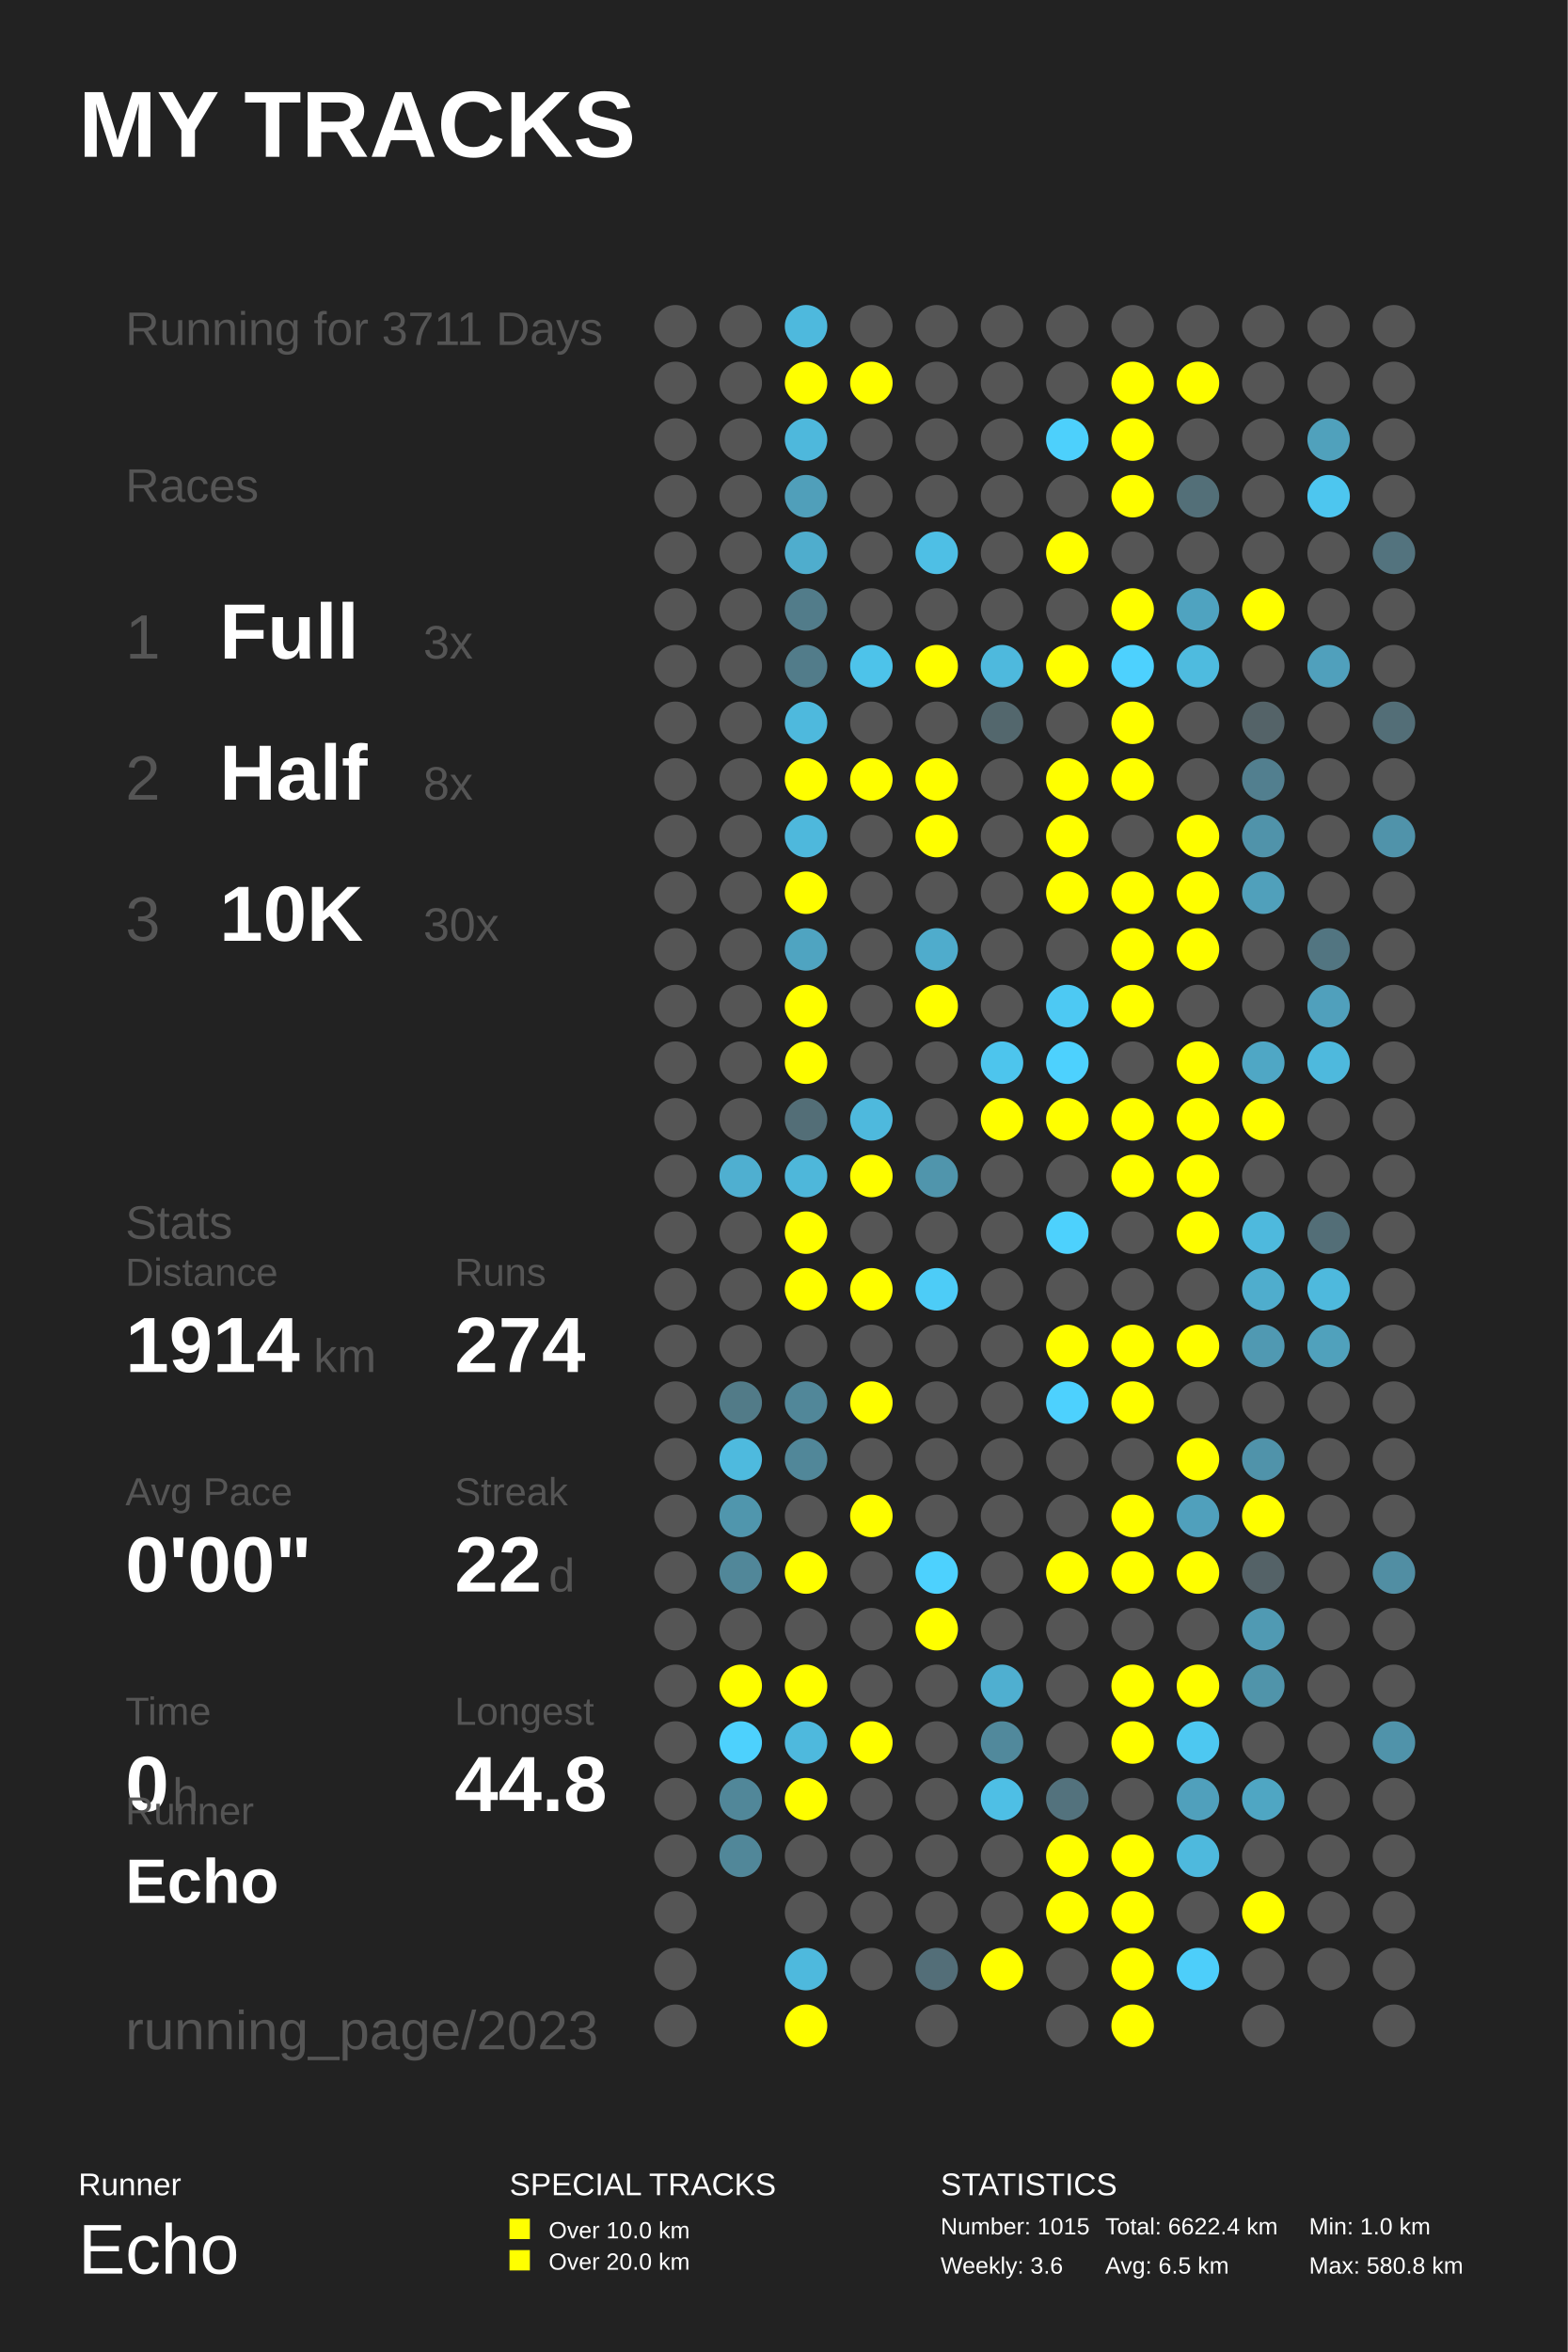
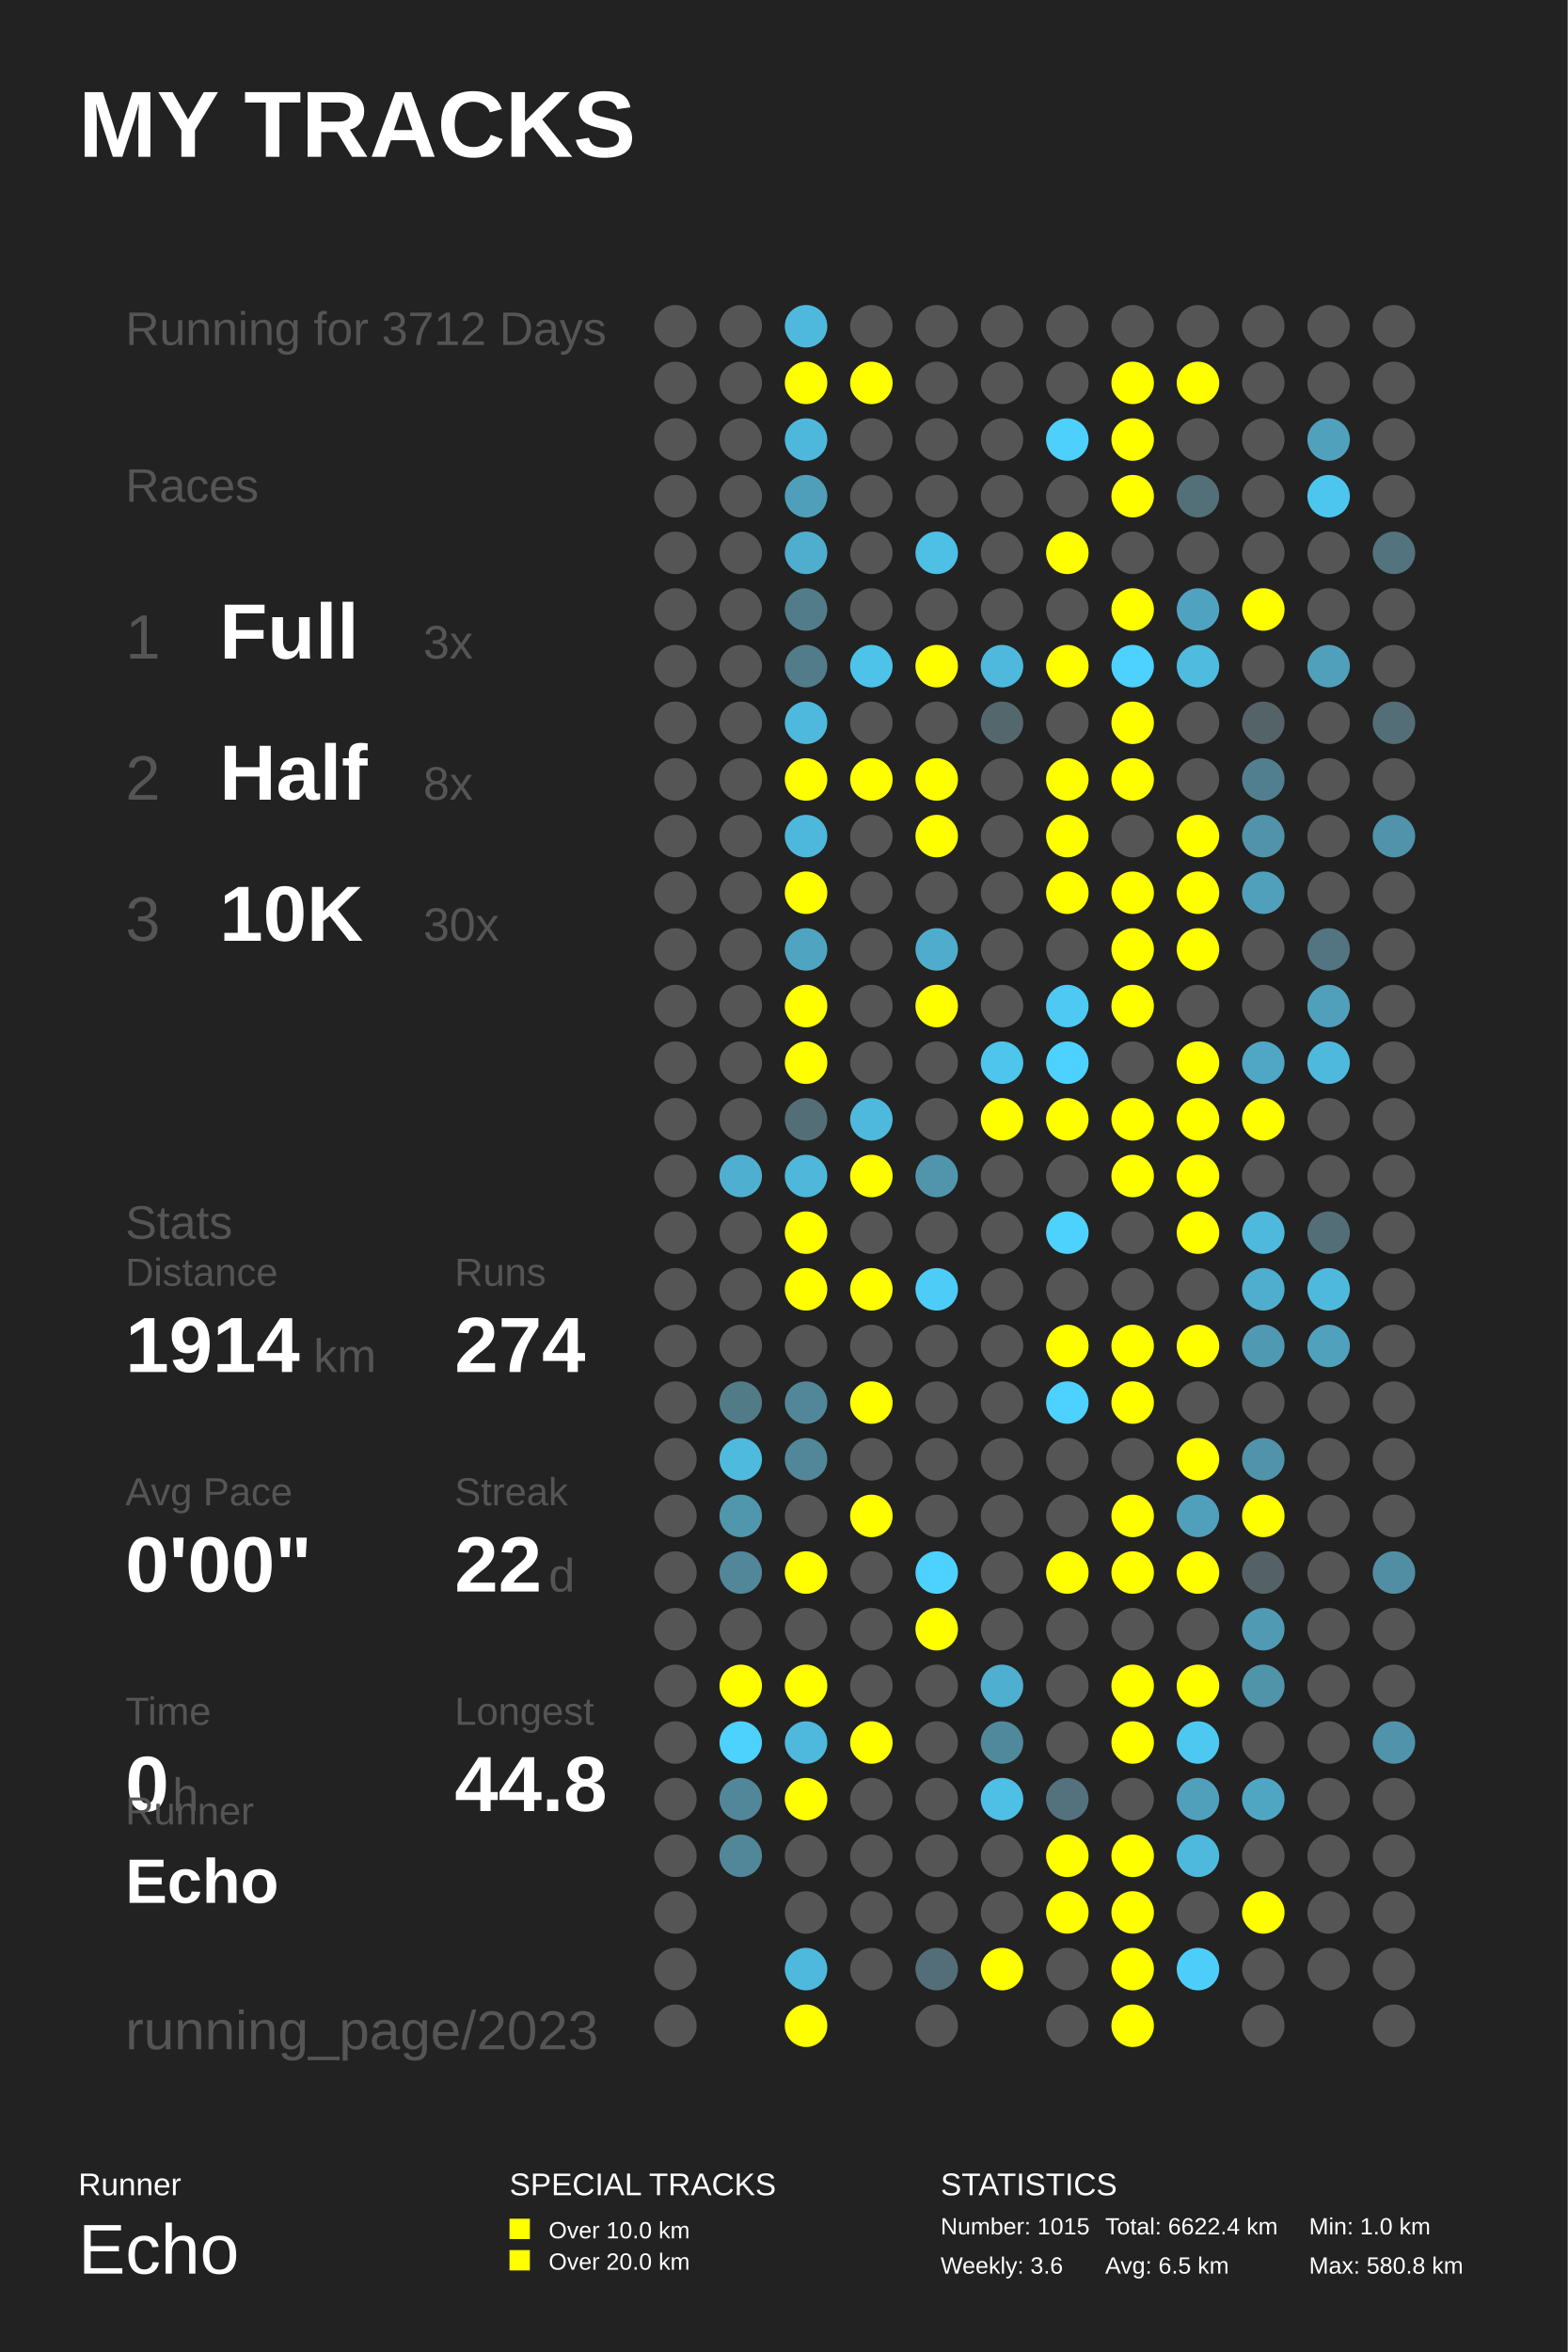
<svg xmlns="http://www.w3.org/2000/svg" baseProfile="full" height="300mm" version="1.1" viewBox="0,0,200,300" width="200mm">
  <defs />
  <rect fill="#222222" height="300" width="200" x="0" y="0" />
  <text fill="#FFFFFF" style="font-size:12px; font-family:Arial; font-weight:bold;" x="10" y="20">MY TRACKS</text>
  <text fill="#FFFFFF" style="font-size:4px; font-family:Arial" x="10" y="280">Runner</text>
  <text fill="#FFFFFF" style="font-size:9px; font-family:Arial" x="10" y="290">Echo</text>
  <text fill="#FFFFFF" style="font-size:4px; font-family:Arial" x="65" y="280">SPECIAL TRACKS</text>
  <rect fill="#FFFF00" height="2.6" width="2.6" x="65" y="283" />
  <text fill="#FFFFFF" style="font-size:3px; font-family:Arial" x="70" y="285.5">Over 10.0 km</text>
  <rect fill="#FFFF00" height="2.6" width="2.6" x="65" y="287" />
  <text fill="#FFFFFF" style="font-size:3px; font-family:Arial" x="70" y="289.5">Over 20.0 km</text>
  <text fill="#FFFFFF" style="font-size:4px; font-family:Arial" x="120" y="280">STATISTICS</text>
  <text fill="#FFFFFF" style="font-size:3px; font-family:Arial" x="120" y="285">Number: 1015</text>
  <text fill="#FFFFFF" style="font-size:3px; font-family:Arial" x="120" y="290">Weekly: 3.6</text>
  <text fill="#FFFFFF" style="font-size:3px; font-family:Arial" x="141" y="285">Total: 6622.4 km</text>
  <text fill="#FFFFFF" style="font-size:3px; font-family:Arial" x="141" y="290">Avg: 6.5 km</text>
  <text fill="#FFFFFF" style="font-size:3px; font-family:Arial" x="167" y="285">Min: 1.0 km</text>
  <text fill="#FFFFFF" style="font-size:3px; font-family:Arial" x="167" y="290">Max: 580.8 km</text>
-   <text fill="#555555" style="font-size:6px; font-family:Arial;" x="16" y="44">Running for 3711 Days</text>
+   <text fill="#555555" style="font-size:6px; font-family:Arial;" x="16" y="44">Running for 3712 Days</text>
  <text fill="#555555" style="font-size:6px; font-family:Arial;" x="16" y="64">Races</text>
  <text fill="#555555" style="font-size:8px; font-family:Arial;" x="16" y="84">1</text>
  <text fill="#FFFFFF" style="font-size:10px; font-family:Arial; font-weight:bold;" x="28" y="84">Full</text>
  <text fill="#555555" style="font-size:6px; font-family:Arial;" x="54" y="84">3x</text>
  <text fill="#555555" style="font-size:8px; font-family:Arial;" x="16" y="102">2</text>
  <text fill="#FFFFFF" style="font-size:10px; font-family:Arial; font-weight:bold;" x="28" y="102">Half</text>
  <text fill="#555555" style="font-size:6px; font-family:Arial;" x="54" y="102">8x</text>
  <text fill="#555555" style="font-size:8px; font-family:Arial;" x="16" y="120">3</text>
  <text fill="#FFFFFF" style="font-size:10px; font-family:Arial; font-weight:bold;" x="28" y="120">10K</text>
  <text fill="#555555" style="font-size:6px; font-family:Arial;" x="54" y="120">30x</text>
  <text fill="#555555" style="font-size:6px; font-family:Arial;" x="16" y="158">Stats</text>
  <text fill="#555555" style="font-size:5px; font-family:Arial;" x="16" y="164">Distance</text>
  <text fill="#FFFFFF" style="font-size:10px; font-family:Arial; font-weight:bold;" x="16" y="175">1914</text>
  <text fill="#555555" style="font-size:6px; font-family:Arial;" x="40" y="175">km</text>
  <text fill="#555555" style="font-size:5px; font-family:Arial;" x="58" y="164">Runs</text>
  <text fill="#FFFFFF" style="font-size:10px; font-family:Arial; font-weight:bold;" x="58" y="175">274</text>
  <text fill="#555555" style="font-size:5px; font-family:Arial;" x="16" y="192">Avg Pace</text>
  <text fill="#FFFFFF" style="font-size:10px; font-family:Arial; font-weight:bold;" x="16" y="203">0'00"</text>
  <text fill="#555555" style="font-size:5px; font-family:Arial;" x="58" y="192">Streak</text>
  <text fill="#FFFFFF" style="font-size:10px; font-family:Arial; font-weight:bold;" x="58" y="203">22</text>
  <text fill="#555555" style="font-size:6px; font-family:Arial;" x="70" y="203">d</text>
  <text fill="#555555" style="font-size:5px; font-family:Arial;" x="16" y="220">Time</text>
  <text fill="#FFFFFF" style="font-size:10px; font-family:Arial; font-weight:bold;" x="16" y="231">0</text>
  <text fill="#555555" style="font-size:6px; font-family:Arial;" x="22" y="231">h</text>
  <text fill="#555555" style="font-size:5px; font-family:Arial;" x="58" y="220">Longest</text>
  <text fill="#FFFFFF" style="font-size:10px; font-family:Arial; font-weight:bold;" x="58" y="231">44.8</text>
  <text fill="#555555" style="font-size:5px; font-family:Arial;" x="16" y="232.71">Runner</text>
  <text fill="#FFFFFF" style="font-size:8px; font-family:Arial; font-weight:bold;" x="16" y="242.71">Echo</text>
  <text fill="#555555" style="font-size:7px; font-family:Arial;" x="16" y="261.387">running_page/2023</text>
  <circle cx="86.167" cy="41.613" fill="#555555" r="2.71" />
  <circle cx="86.167" cy="48.839" fill="#555555" r="2.71" />
  <circle cx="86.167" cy="56.065" fill="#555555" r="2.71" />
  <circle cx="86.167" cy="63.29" fill="#555555" r="2.71" />
  <circle cx="86.167" cy="70.516" fill="#555555" r="2.71" />
  <circle cx="86.167" cy="77.742" fill="#555555" r="2.71" />
  <circle cx="86.167" cy="84.968" fill="#555555" r="2.71" />
  <circle cx="86.167" cy="92.194" fill="#555555" r="2.71" />
  <circle cx="86.167" cy="99.419" fill="#555555" r="2.71" />
  <circle cx="86.167" cy="106.645" fill="#555555" r="2.71" />
  <circle cx="86.167" cy="113.871" fill="#555555" r="2.71" />
  <circle cx="86.167" cy="121.097" fill="#555555" r="2.71" />
  <circle cx="86.167" cy="128.323" fill="#555555" r="2.71" />
  <circle cx="86.167" cy="135.548" fill="#555555" r="2.71" />
  <circle cx="86.167" cy="142.774" fill="#555555" r="2.71" />
  <circle cx="86.167" cy="150.0" fill="#555555" r="2.71" />
  <circle cx="86.167" cy="157.226" fill="#555555" r="2.71" />
  <circle cx="86.167" cy="164.452" fill="#555555" r="2.71" />
  <circle cx="86.167" cy="171.677" fill="#555555" r="2.71" />
  <circle cx="86.167" cy="178.903" fill="#555555" r="2.71" />
  <circle cx="86.167" cy="186.129" fill="#555555" r="2.71" />
  <circle cx="86.167" cy="193.355" fill="#555555" r="2.71" />
  <circle cx="86.167" cy="200.581" fill="#555555" r="2.71" />
  <circle cx="86.167" cy="207.806" fill="#555555" r="2.71" />
  <circle cx="86.167" cy="215.032" fill="#555555" r="2.71" />
  <circle cx="86.167" cy="222.258" fill="#555555" r="2.71" />
  <circle cx="86.167" cy="229.484" fill="#555555" r="2.71" />
  <circle cx="86.167" cy="236.71" fill="#555555" r="2.71" />
  <circle cx="86.167" cy="243.935" fill="#555555" r="2.71" />
  <circle cx="86.167" cy="251.161" fill="#555555" r="2.71" />
  <circle cx="86.167" cy="258.387" fill="#555555" r="2.71" />
  <circle cx="94.5" cy="41.613" fill="#555555" r="2.71" />
  <circle cx="94.5" cy="48.839" fill="#555555" r="2.71" />
  <circle cx="94.5" cy="56.065" fill="#555555" r="2.71" />
  <circle cx="94.5" cy="63.29" fill="#555555" r="2.71" />
  <circle cx="94.5" cy="70.516" fill="#555555" r="2.71" />
  <circle cx="94.5" cy="77.742" fill="#555555" r="2.71" />
  <circle cx="94.5" cy="84.968" fill="#555555" r="2.71" />
  <circle cx="94.5" cy="92.194" fill="#555555" r="2.71" />
  <circle cx="94.5" cy="99.419" fill="#555555" r="2.71" />
  <circle cx="94.5" cy="106.645" fill="#555555" r="2.71" />
  <circle cx="94.5" cy="113.871" fill="#555555" r="2.71" />
  <circle cx="94.5" cy="121.097" fill="#555555" r="2.71" />
  <circle cx="94.5" cy="128.323" fill="#555555" r="2.71" />
  <circle cx="94.5" cy="135.548" fill="#555555" r="2.71" />
  <circle cx="94.5" cy="142.774" fill="#555555" r="2.71" />
  <circle cx="94.5" cy="150.0" fill="#4fafd0" r="2.71" />
  <circle cx="94.5" cy="157.226" fill="#555555" r="2.71" />
  <circle cx="94.5" cy="164.452" fill="#555555" r="2.71" />
  <circle cx="94.5" cy="171.677" fill="#555555" r="2.71" />
  <circle cx="94.5" cy="178.903" fill="#527b88" r="2.71" />
  <circle cx="94.5" cy="186.129" fill="#4ebade" r="2.71" />
  <circle cx="94.5" cy="193.355" fill="#5096ad" r="2.71" />
  <circle cx="94.5" cy="200.581" fill="#518799" r="2.71" />
  <circle cx="94.5" cy="207.806" fill="#555555" r="2.71" />
  <circle cx="94.5" cy="215.032" fill="#FFFF00" r="2.71" />
  <circle cx="94.5" cy="222.258" fill="#4dd1fd" r="2.71" />
  <circle cx="94.5" cy="229.484" fill="#518799" r="2.71" />
  <circle cx="94.5" cy="236.71" fill="#518799" r="2.71" />
  <circle cx="102.833" cy="41.613" fill="#4eb9dd" r="2.71" />
  <circle cx="102.833" cy="48.839" fill="#FFFF00" r="2.71" />
  <circle cx="102.833" cy="56.065" fill="#4eb8dc" r="2.71" />
  <circle cx="102.833" cy="63.29" fill="#509fba" r="2.71" />
  <circle cx="102.833" cy="70.516" fill="#4fadcd" r="2.71" />
  <circle cx="102.833" cy="77.742" fill="#527c8a" r="2.71" />
  <circle cx="102.833" cy="84.968" fill="#527c8a" r="2.71" />
  <circle cx="102.833" cy="92.194" fill="#4eb9dd" r="2.71" />
  <circle cx="102.833" cy="99.419" fill="#FFFF00" r="2.71" />
  <circle cx="102.833" cy="106.645" fill="#4eb8dc" r="2.71" />
  <circle cx="102.833" cy="113.871" fill="#FFFF00" r="2.71" />
  <circle cx="102.833" cy="121.097" fill="#4fa4c1" r="2.71" />
  <circle cx="102.833" cy="128.323" fill="#FFFF00" r="2.71" />
  <circle cx="102.833" cy="135.548" fill="#FFFF00" r="2.71" />
  <circle cx="102.833" cy="142.774" fill="#536e77" r="2.71" />
  <circle cx="102.833" cy="150.0" fill="#4eb7da" r="2.71" />
  <circle cx="102.833" cy="157.226" fill="#FFFF00" r="2.71" />
  <circle cx="102.833" cy="164.452" fill="#FFFF00" r="2.71" />
  <circle cx="102.833" cy="171.677" fill="#555555" r="2.71" />
  <circle cx="102.833" cy="178.903" fill="#518799" r="2.71" />
  <circle cx="102.833" cy="186.129" fill="#518799" r="2.71" />
  <circle cx="102.833" cy="193.355" fill="#555555" r="2.71" />
  <circle cx="102.833" cy="200.581" fill="#FFFF00" r="2.71" />
  <circle cx="102.833" cy="207.806" fill="#555555" r="2.71" />
  <circle cx="102.833" cy="215.032" fill="#FFFF00" r="2.71" />
  <circle cx="102.833" cy="222.258" fill="#4eb9dd" r="2.71" />
  <circle cx="102.833" cy="229.484" fill="#FFFF00" r="2.71" />
  <circle cx="102.833" cy="236.71" fill="#555555" r="2.71" />
  <circle cx="102.833" cy="243.935" fill="#555555" r="2.71" />
  <circle cx="102.833" cy="251.161" fill="#4eb9dd" r="2.71" />
  <circle cx="102.833" cy="258.387" fill="#FFFF00" r="2.71" />
  <circle cx="111.167" cy="41.613" fill="#555555" r="2.71" />
  <circle cx="111.167" cy="48.839" fill="#FFFF00" r="2.71" />
  <circle cx="111.167" cy="56.065" fill="#555555" r="2.71" />
  <circle cx="111.167" cy="63.29" fill="#555555" r="2.71" />
  <circle cx="111.167" cy="70.516" fill="#555555" r="2.71" />
  <circle cx="111.167" cy="77.742" fill="#555555" r="2.71" />
  <circle cx="111.167" cy="84.968" fill="#4dc3ea" r="2.71" />
  <circle cx="111.167" cy="92.194" fill="#555555" r="2.71" />
  <circle cx="111.167" cy="99.419" fill="#FFFF00" r="2.71" />
  <circle cx="111.167" cy="106.645" fill="#555555" r="2.71" />
  <circle cx="111.167" cy="113.871" fill="#555555" r="2.71" />
  <circle cx="111.167" cy="121.097" fill="#555555" r="2.71" />
  <circle cx="111.167" cy="128.323" fill="#555555" r="2.71" />
  <circle cx="111.167" cy="135.548" fill="#555555" r="2.71" />
  <circle cx="111.167" cy="142.774" fill="#4eb9dd" r="2.71" />
  <circle cx="111.167" cy="150.0" fill="#FFFF00" r="2.71" />
  <circle cx="111.167" cy="157.226" fill="#555555" r="2.71" />
  <circle cx="111.167" cy="164.452" fill="#FFFF00" r="2.71" />
  <circle cx="111.167" cy="171.677" fill="#555555" r="2.71" />
  <circle cx="111.167" cy="178.903" fill="#FFFF00" r="2.71" />
  <circle cx="111.167" cy="186.129" fill="#555555" r="2.71" />
  <circle cx="111.167" cy="193.355" fill="#FFFF00" r="2.71" />
  <circle cx="111.167" cy="200.581" fill="#555555" r="2.71" />
  <circle cx="111.167" cy="207.806" fill="#555555" r="2.71" />
  <circle cx="111.167" cy="215.032" fill="#555555" r="2.71" />
  <circle cx="111.167" cy="222.258" fill="#FFFF00" r="2.71" />
  <circle cx="111.167" cy="229.484" fill="#555555" r="2.71" />
  <circle cx="111.167" cy="236.71" fill="#555555" r="2.71" />
  <circle cx="111.167" cy="243.935" fill="#555555" r="2.71" />
  <circle cx="111.167" cy="251.161" fill="#555555" r="2.71" />
  <circle cx="119.5" cy="41.613" fill="#555555" r="2.71" />
  <circle cx="119.5" cy="48.839" fill="#555555" r="2.71" />
  <circle cx="119.5" cy="56.065" fill="#555555" r="2.71" />
  <circle cx="119.5" cy="63.29" fill="#555555" r="2.71" />
  <circle cx="119.5" cy="70.516" fill="#4ebfe5" r="2.71" />
  <circle cx="119.5" cy="77.742" fill="#555555" r="2.71" />
  <circle cx="119.5" cy="84.968" fill="#FFFF00" r="2.71" />
  <circle cx="119.5" cy="92.194" fill="#555555" r="2.71" />
  <circle cx="119.5" cy="99.419" fill="#FFFF00" r="2.71" />
  <circle cx="119.5" cy="106.645" fill="#FFFF00" r="2.71" />
  <circle cx="119.5" cy="113.871" fill="#555555" r="2.71" />
  <circle cx="119.5" cy="121.097" fill="#4faccc" r="2.71" />
  <circle cx="119.5" cy="128.323" fill="#FFFF00" r="2.71" />
  <circle cx="119.5" cy="135.548" fill="#555555" r="2.71" />
  <circle cx="119.5" cy="142.774" fill="#555555" r="2.71" />
  <circle cx="119.5" cy="150.0" fill="#5095ac" r="2.71" />
  <circle cx="119.5" cy="157.226" fill="#555555" r="2.71" />
  <circle cx="119.5" cy="164.452" fill="#4dccf7" r="2.71" />
  <circle cx="119.5" cy="171.677" fill="#555555" r="2.71" />
  <circle cx="119.5" cy="178.903" fill="#555555" r="2.71" />
  <circle cx="119.5" cy="186.129" fill="#555555" r="2.71" />
  <circle cx="119.5" cy="193.355" fill="#555555" r="2.71" />
  <circle cx="119.5" cy="200.581" fill="#4dd1fe" r="2.71" />
  <circle cx="119.5" cy="207.806" fill="#FFFF00" r="2.71" />
  <circle cx="119.5" cy="215.032" fill="#555555" r="2.71" />
  <circle cx="119.5" cy="222.258" fill="#555555" r="2.71" />
  <circle cx="119.5" cy="229.484" fill="#555555" r="2.71" />
  <circle cx="119.5" cy="236.71" fill="#555555" r="2.71" />
  <circle cx="119.5" cy="243.935" fill="#555555" r="2.71" />
  <circle cx="119.5" cy="251.161" fill="#536e78" r="2.71" />
  <circle cx="119.5" cy="258.387" fill="#555555" r="2.71" />
  <circle cx="127.833" cy="41.613" fill="#555555" r="2.71" />
  <circle cx="127.833" cy="48.839" fill="#555555" r="2.71" />
  <circle cx="127.833" cy="56.065" fill="#555555" r="2.71" />
  <circle cx="127.833" cy="63.29" fill="#555555" r="2.71" />
  <circle cx="127.833" cy="70.516" fill="#555555" r="2.71" />
  <circle cx="127.833" cy="77.742" fill="#555555" r="2.71" />
  <circle cx="127.833" cy="84.968" fill="#4eb9dd" r="2.71" />
  <circle cx="127.833" cy="92.194" fill="#53676d" r="2.71" />
  <circle cx="127.833" cy="99.419" fill="#555555" r="2.71" />
  <circle cx="127.833" cy="106.645" fill="#555555" r="2.71" />
  <circle cx="127.833" cy="113.871" fill="#555555" r="2.71" />
  <circle cx="127.833" cy="121.097" fill="#555555" r="2.71" />
  <circle cx="127.833" cy="128.323" fill="#555555" r="2.71" />
  <circle cx="127.833" cy="135.548" fill="#4dc5ed" r="2.71" />
  <circle cx="127.833" cy="142.774" fill="#FFFF00" r="2.71" />
  <circle cx="127.833" cy="150.0" fill="#555555" r="2.71" />
  <circle cx="127.833" cy="157.226" fill="#555555" r="2.71" />
  <circle cx="127.833" cy="164.452" fill="#555555" r="2.71" />
  <circle cx="127.833" cy="171.677" fill="#555555" r="2.71" />
  <circle cx="127.833" cy="178.903" fill="#555555" r="2.71" />
  <circle cx="127.833" cy="186.129" fill="#555555" r="2.71" />
  <circle cx="127.833" cy="193.355" fill="#555555" r="2.71" />
  <circle cx="127.833" cy="200.581" fill="#555555" r="2.71" />
  <circle cx="127.833" cy="207.806" fill="#555555" r="2.71" />
  <circle cx="127.833" cy="215.032" fill="#4fafd0" r="2.71" />
  <circle cx="127.833" cy="222.258" fill="#51899c" r="2.71" />
  <circle cx="127.833" cy="229.484" fill="#4ebfe5" r="2.71" />
  <circle cx="127.833" cy="236.71" fill="#555555" r="2.71" />
  <circle cx="127.833" cy="243.935" fill="#555555" r="2.71" />
  <circle cx="127.833" cy="251.161" fill="#FFFF00" r="2.71" />
  <circle cx="136.167" cy="41.613" fill="#555555" r="2.71" />
  <circle cx="136.167" cy="48.839" fill="#555555" r="2.71" />
  <circle cx="136.167" cy="56.065" fill="#4dd0fc" r="2.71" />
  <circle cx="136.167" cy="63.29" fill="#555555" r="2.71" />
  <circle cx="136.167" cy="70.516" fill="#FFFF00" r="2.71" />
  <circle cx="136.167" cy="77.742" fill="#555555" r="2.71" />
  <circle cx="136.167" cy="84.968" fill="#FFFF00" r="2.71" />
  <circle cx="136.167" cy="92.194" fill="#555555" r="2.71" />
  <circle cx="136.167" cy="99.419" fill="#FFFF00" r="2.71" />
  <circle cx="136.167" cy="106.645" fill="#FFFF00" r="2.71" />
  <circle cx="136.167" cy="113.871" fill="#FFFF00" r="2.71" />
  <circle cx="136.167" cy="121.097" fill="#555555" r="2.71" />
  <circle cx="136.167" cy="128.323" fill="#4dc9f3" r="2.71" />
  <circle cx="136.167" cy="135.548" fill="#4dd1fe" r="2.71" />
  <circle cx="136.167" cy="142.774" fill="#FFFF00" r="2.71" />
  <circle cx="136.167" cy="150.0" fill="#555555" r="2.71" />
  <circle cx="136.167" cy="157.226" fill="#4dd1fd" r="2.71" />
  <circle cx="136.167" cy="164.452" fill="#555555" r="2.71" />
  <circle cx="136.167" cy="171.677" fill="#FFFF00" r="2.71" />
  <circle cx="136.167" cy="178.903" fill="#4dd1fe" r="2.71" />
  <circle cx="136.167" cy="186.129" fill="#555555" r="2.71" />
  <circle cx="136.167" cy="193.355" fill="#555555" r="2.71" />
  <circle cx="136.167" cy="200.581" fill="#FFFF00" r="2.71" />
  <circle cx="136.167" cy="207.806" fill="#555555" r="2.71" />
  <circle cx="136.167" cy="215.032" fill="#555555" r="2.71" />
  <circle cx="136.167" cy="222.258" fill="#555555" r="2.71" />
  <circle cx="136.167" cy="229.484" fill="#53727d" r="2.71" />
  <circle cx="136.167" cy="236.71" fill="#FFFF00" r="2.71" />
  <circle cx="136.167" cy="243.935" fill="#FFFF00" r="2.71" />
  <circle cx="136.167" cy="251.161" fill="#555555" r="2.71" />
  <circle cx="136.167" cy="258.387" fill="#555555" r="2.71" />
  <circle cx="144.5" cy="41.613" fill="#555555" r="2.71" />
  <circle cx="144.5" cy="48.839" fill="#FFFF00" r="2.71" />
  <circle cx="144.5" cy="56.065" fill="#FFFF00" r="2.71" />
  <circle cx="144.5" cy="63.29" fill="#FFFF00" r="2.71" />
  <circle cx="144.5" cy="70.516" fill="#555555" r="2.71" />
  <circle cx="144.5" cy="77.742" fill="#FFFF00" r="2.71" />
  <circle cx="144.5" cy="84.968" fill="#4dd1fe" r="2.71" />
  <circle cx="144.5" cy="92.194" fill="#FFFF00" r="2.71" />
  <circle cx="144.5" cy="99.419" fill="#FFFF00" r="2.71" />
  <circle cx="144.5" cy="106.645" fill="#555555" r="2.71" />
  <circle cx="144.5" cy="113.871" fill="#FFFF00" r="2.71" />
  <circle cx="144.5" cy="121.097" fill="#FFFF00" r="2.71" />
  <circle cx="144.5" cy="128.323" fill="#FFFF00" r="2.71" />
  <circle cx="144.5" cy="135.548" fill="#555555" r="2.71" />
  <circle cx="144.5" cy="142.774" fill="#FFFF00" r="2.71" />
  <circle cx="144.5" cy="150.0" fill="#FFFF00" r="2.71" />
  <circle cx="144.5" cy="157.226" fill="#555555" r="2.71" />
  <circle cx="144.5" cy="164.452" fill="#555555" r="2.71" />
  <circle cx="144.5" cy="171.677" fill="#FFFF00" r="2.71" />
  <circle cx="144.5" cy="178.903" fill="#FFFF00" r="2.71" />
  <circle cx="144.5" cy="186.129" fill="#555555" r="2.71" />
  <circle cx="144.5" cy="193.355" fill="#FFFF00" r="2.71" />
  <circle cx="144.5" cy="200.581" fill="#FFFF00" r="2.71" />
  <circle cx="144.5" cy="207.806" fill="#555555" r="2.71" />
  <circle cx="144.5" cy="215.032" fill="#FFFF00" r="2.71" />
  <circle cx="144.5" cy="222.258" fill="#FFFF00" r="2.71" />
  <circle cx="144.5" cy="229.484" fill="#555555" r="2.71" />
  <circle cx="144.5" cy="236.71" fill="#FFFF00" r="2.71" />
  <circle cx="144.5" cy="243.935" fill="#FFFF00" r="2.71" />
  <circle cx="144.5" cy="251.161" fill="#FFFF00" r="2.71" />
  <circle cx="144.5" cy="258.387" fill="#FFFF00" r="2.71" />
  <circle cx="152.833" cy="41.613" fill="#555555" r="2.71" />
  <circle cx="152.833" cy="48.839" fill="#FFFF00" r="2.71" />
  <circle cx="152.833" cy="56.065" fill="#555555" r="2.71" />
  <circle cx="152.833" cy="63.29" fill="#536f78" r="2.71" />
  <circle cx="152.833" cy="70.516" fill="#555555" r="2.71" />
  <circle cx="152.833" cy="77.742" fill="#4fa3c0" r="2.71" />
  <circle cx="152.833" cy="84.968" fill="#4ebbdf" r="2.71" />
  <circle cx="152.833" cy="92.194" fill="#555555" r="2.71" />
  <circle cx="152.833" cy="99.419" fill="#555555" r="2.71" />
  <circle cx="152.833" cy="106.645" fill="#FFFF00" r="2.71" />
  <circle cx="152.833" cy="113.871" fill="#FFFF00" r="2.71" />
  <circle cx="152.833" cy="121.097" fill="#FFFF00" r="2.71" />
  <circle cx="152.833" cy="128.323" fill="#555555" r="2.71" />
  <circle cx="152.833" cy="135.548" fill="#FFFF00" r="2.71" />
  <circle cx="152.833" cy="142.774" fill="#FFFF00" r="2.71" />
  <circle cx="152.833" cy="150.0" fill="#FFFF00" r="2.71" />
  <circle cx="152.833" cy="157.226" fill="#FFFF00" r="2.71" />
  <circle cx="152.833" cy="164.452" fill="#555555" r="2.71" />
  <circle cx="152.833" cy="171.677" fill="#FFFF00" r="2.71" />
  <circle cx="152.833" cy="178.903" fill="#555555" r="2.71" />
  <circle cx="152.833" cy="186.129" fill="#FFFF00" r="2.71" />
  <circle cx="152.833" cy="193.355" fill="#50a0bc" r="2.71" />
  <circle cx="152.833" cy="200.581" fill="#FFFF00" r="2.71" />
  <circle cx="152.833" cy="207.806" fill="#555555" r="2.71" />
  <circle cx="152.833" cy="215.032" fill="#FFFF00" r="2.71" />
  <circle cx="152.833" cy="222.258" fill="#4dc8f1" r="2.71" />
  <circle cx="152.833" cy="229.484" fill="#50a0bc" r="2.71" />
  <circle cx="152.833" cy="236.71" fill="#4eb9dd" r="2.71" />
  <circle cx="152.833" cy="243.935" fill="#555555" r="2.71" />
  <circle cx="152.833" cy="251.161" fill="#4dcefa" r="2.71" />
  <circle cx="161.167" cy="41.613" fill="#555555" r="2.71" />
  <circle cx="161.167" cy="48.839" fill="#555555" r="2.71" />
  <circle cx="161.167" cy="56.065" fill="#555555" r="2.71" />
  <circle cx="161.167" cy="63.29" fill="#555555" r="2.71" />
  <circle cx="161.167" cy="70.516" fill="#555555" r="2.71" />
  <circle cx="161.167" cy="77.742" fill="#FFFF00" r="2.71" />
  <circle cx="161.167" cy="84.968" fill="#555555" r="2.71" />
  <circle cx="161.167" cy="92.194" fill="#546368" r="2.71" />
  <circle cx="161.167" cy="99.419" fill="#527f8f" r="2.71" />
  <circle cx="161.167" cy="106.645" fill="#5093aa" r="2.71" />
  <circle cx="161.167" cy="113.871" fill="#50a0bb" r="2.71" />
  <circle cx="161.167" cy="121.097" fill="#555555" r="2.71" />
  <circle cx="161.167" cy="128.323" fill="#555555" r="2.71" />
  <circle cx="161.167" cy="135.548" fill="#4fa7c5" r="2.71" />
  <circle cx="161.167" cy="142.774" fill="#FFFF00" r="2.71" />
  <circle cx="161.167" cy="150.0" fill="#555555" r="2.71" />
  <circle cx="161.167" cy="157.226" fill="#4eb9dd" r="2.71" />
  <circle cx="161.167" cy="164.452" fill="#4fadcd" r="2.71" />
  <circle cx="161.167" cy="171.677" fill="#5099b2" r="2.71" />
  <circle cx="161.167" cy="178.903" fill="#555555" r="2.71" />
  <circle cx="161.167" cy="186.129" fill="#5093aa" r="2.71" />
  <circle cx="161.167" cy="193.355" fill="#FFFF00" r="2.71" />
  <circle cx="161.167" cy="200.581" fill="#546267" r="2.71" />
  <circle cx="161.167" cy="207.806" fill="#509ab3" r="2.71" />
  <circle cx="161.167" cy="215.032" fill="#5094aa" r="2.71" />
  <circle cx="161.167" cy="222.258" fill="#555555" r="2.71" />
  <circle cx="161.167" cy="229.484" fill="#4fa6c3" r="2.71" />
  <circle cx="161.167" cy="236.71" fill="#555555" r="2.71" />
  <circle cx="161.167" cy="243.935" fill="#FFFF00" r="2.71" />
  <circle cx="161.167" cy="251.161" fill="#555555" r="2.71" />
  <circle cx="161.167" cy="258.387" fill="#555555" r="2.71" />
  <circle cx="169.5" cy="41.613" fill="#555555" r="2.71" />
  <circle cx="169.5" cy="48.839" fill="#555555" r="2.71" />
  <circle cx="169.5" cy="56.065" fill="#50a1bc" r="2.71" />
  <circle cx="169.5" cy="63.29" fill="#4dc6ef" r="2.71" />
  <circle cx="169.5" cy="70.516" fill="#555555" r="2.71" />
  <circle cx="169.5" cy="77.742" fill="#555555" r="2.71" />
  <circle cx="169.5" cy="84.968" fill="#50a0bc" r="2.71" />
  <circle cx="169.5" cy="92.194" fill="#555555" r="2.71" />
  <circle cx="169.5" cy="99.419" fill="#555555" r="2.71" />
  <circle cx="169.5" cy="106.645" fill="#555555" r="2.71" />
  <circle cx="169.5" cy="113.871" fill="#555555" r="2.71" />
  <circle cx="169.5" cy="121.097" fill="#527581" r="2.71" />
  <circle cx="169.5" cy="128.323" fill="#50a0bc" r="2.71" />
  <circle cx="169.5" cy="135.548" fill="#4eb9dd" r="2.71" />
  <circle cx="169.5" cy="142.774" fill="#555555" r="2.71" />
  <circle cx="169.5" cy="150.0" fill="#555555" r="2.71" />
  <circle cx="169.5" cy="157.226" fill="#536e77" r="2.71" />
  <circle cx="169.5" cy="164.452" fill="#4eb9dd" r="2.71" />
  <circle cx="169.5" cy="171.677" fill="#50a1bc" r="2.71" />
  <circle cx="169.5" cy="178.903" fill="#555555" r="2.71" />
  <circle cx="169.5" cy="186.129" fill="#555555" r="2.71" />
  <circle cx="169.5" cy="193.355" fill="#555555" r="2.71" />
  <circle cx="169.5" cy="200.581" fill="#555555" r="2.71" />
  <circle cx="169.5" cy="207.806" fill="#555555" r="2.71" />
  <circle cx="169.5" cy="215.032" fill="#555555" r="2.71" />
  <circle cx="169.5" cy="222.258" fill="#555555" r="2.71" />
  <circle cx="169.5" cy="229.484" fill="#555555" r="2.71" />
  <circle cx="169.5" cy="236.71" fill="#555555" r="2.71" />
  <circle cx="169.5" cy="243.935" fill="#555555" r="2.71" />
  <circle cx="169.5" cy="251.161" fill="#555555" r="2.71" />
  <circle cx="177.833" cy="41.613" fill="#555555" r="2.71" />
  <circle cx="177.833" cy="48.839" fill="#555555" r="2.71" />
  <circle cx="177.833" cy="56.065" fill="#555555" r="2.71" />
  <circle cx="177.833" cy="63.29" fill="#555555" r="2.71" />
  <circle cx="177.833" cy="70.516" fill="#53737e" r="2.71" />
  <circle cx="177.833" cy="77.742" fill="#555555" r="2.71" />
  <circle cx="177.833" cy="84.968" fill="#555555" r="2.71" />
  <circle cx="177.833" cy="92.194" fill="#536e77" r="2.71" />
  <circle cx="177.833" cy="99.419" fill="#555555" r="2.71" />
  <circle cx="177.833" cy="106.645" fill="#5093aa" r="2.71" />
  <circle cx="177.833" cy="113.871" fill="#555555" r="2.71" />
  <circle cx="177.833" cy="121.097" fill="#555555" r="2.71" />
  <circle cx="177.833" cy="128.323" fill="#555555" r="2.71" />
  <circle cx="177.833" cy="135.548" fill="#555555" r="2.71" />
  <circle cx="177.833" cy="142.774" fill="#555555" r="2.71" />
  <circle cx="177.833" cy="150.0" fill="#555555" r="2.71" />
  <circle cx="177.833" cy="157.226" fill="#555555" r="2.71" />
  <circle cx="177.833" cy="164.452" fill="#555555" r="2.71" />
  <circle cx="177.833" cy="171.677" fill="#555555" r="2.71" />
  <circle cx="177.833" cy="178.903" fill="#555555" r="2.71" />
  <circle cx="177.833" cy="186.129" fill="#555555" r="2.71" />
  <circle cx="177.833" cy="193.355" fill="#555555" r="2.71" />
  <circle cx="177.833" cy="200.581" fill="#518ea3" r="2.71" />
  <circle cx="177.833" cy="207.806" fill="#555555" r="2.71" />
  <circle cx="177.833" cy="215.032" fill="#555555" r="2.71" />
  <circle cx="177.833" cy="222.258" fill="#5093aa" r="2.71" />
  <circle cx="177.833" cy="229.484" fill="#555555" r="2.71" />
  <circle cx="177.833" cy="236.71" fill="#555555" r="2.71" />
  <circle cx="177.833" cy="243.935" fill="#555555" r="2.71" />
  <circle cx="177.833" cy="251.161" fill="#555555" r="2.71" />
  <circle cx="177.833" cy="258.387" fill="#555555" r="2.71" />
</svg>
